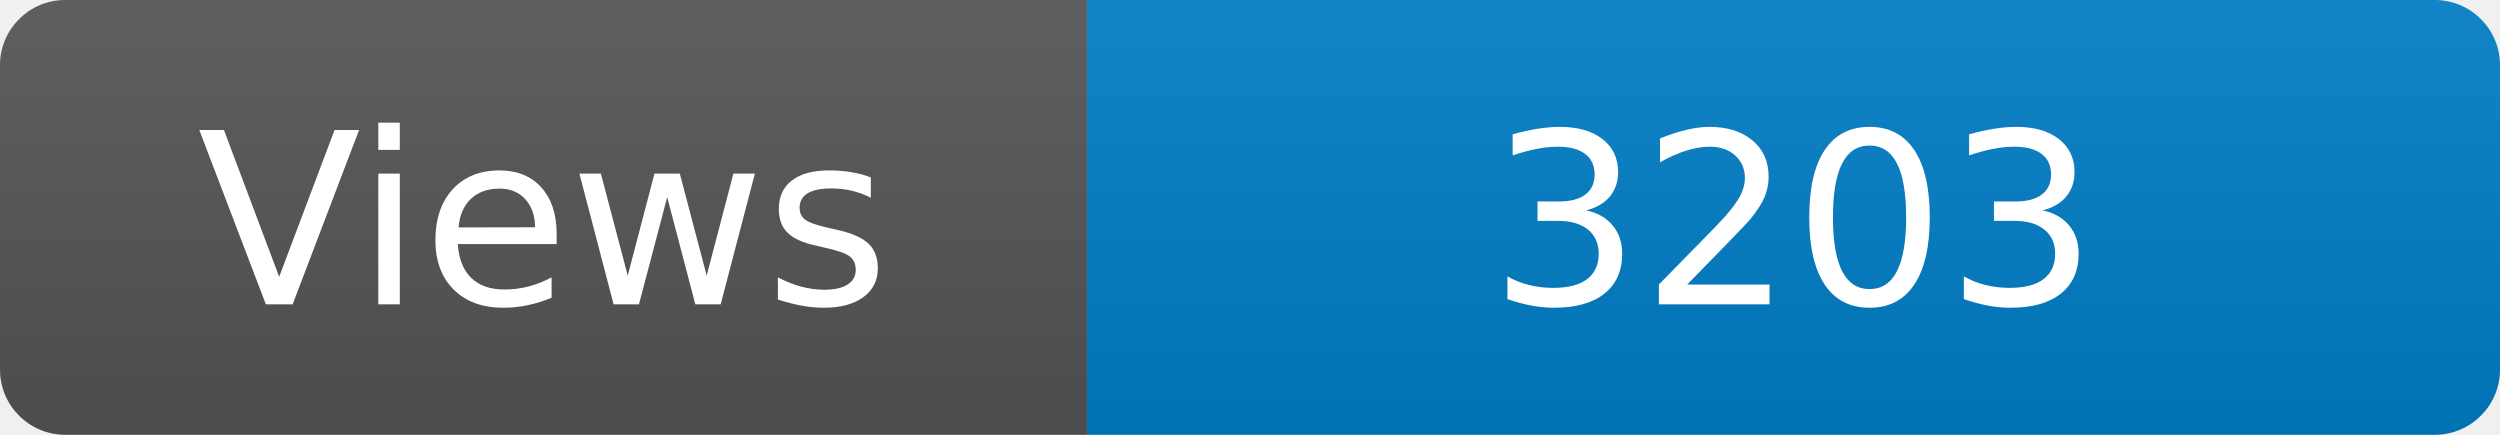
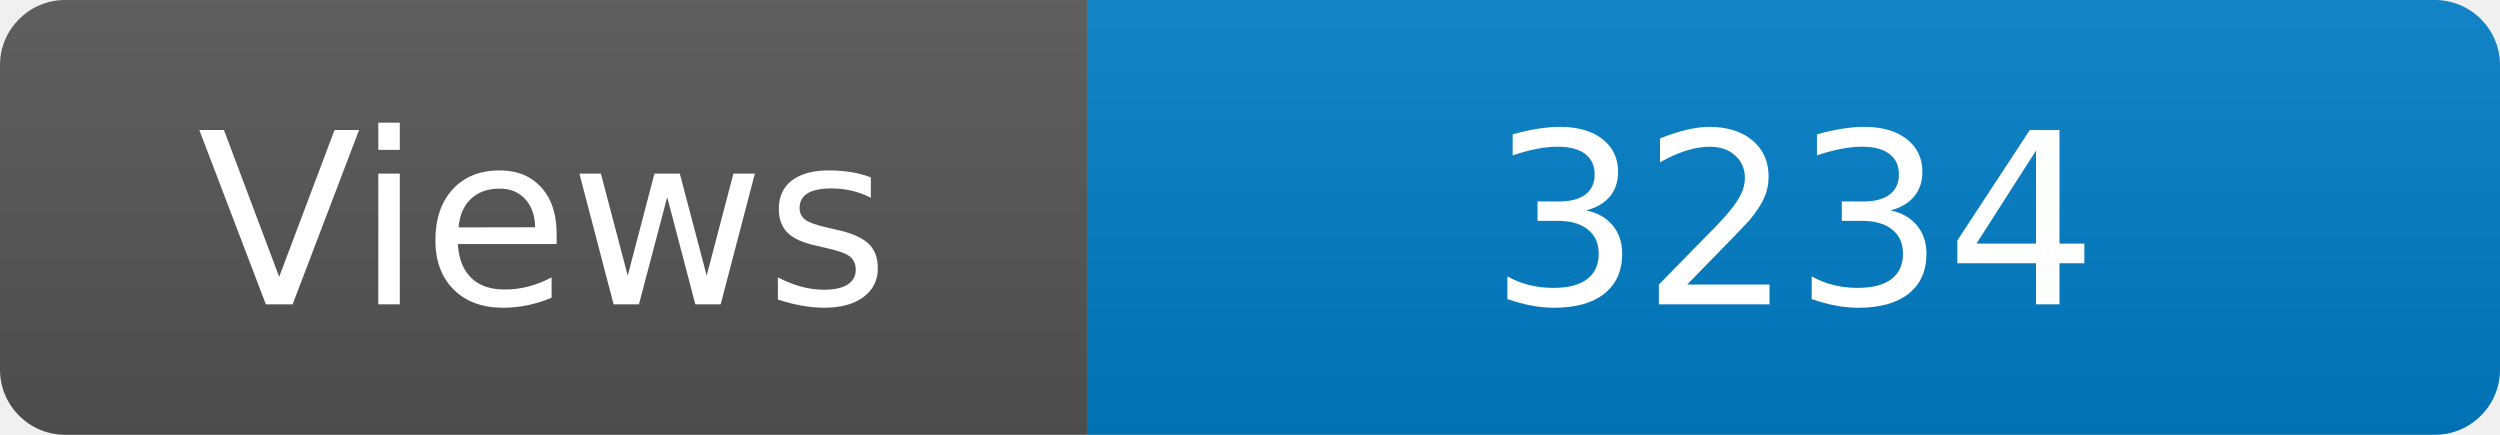
<svg xmlns="http://www.w3.org/2000/svg" width="115" height="20" role="img" aria-label="Maintained?: yes">
  <linearGradient id="s" x2="0" y2="100%">
    <stop offset="0" stop-color="#bbb" stop-opacity=".1" />
    <stop offset="1" stop-opacity=".1" />
  </linearGradient>
  <clipPath id="r">
    <rect width="115" height="20" rx="3" fill="#fff" />
  </clipPath>
  <g clip-path="url(#r)">
    <rect width="50" height="20" fill="#555" />
    <rect x="50" width="160" height="20" fill="#007ec6" />
    <rect width="115" height="20" fill="url(#s)" />
  </g>
  <g fill="#fff" text-anchor="middle" font-family="Verdana,Geneva,DejaVu Sans,sans-serif" font-size="110">
    <text x="250" y="140" transform="scale(.1)" fill="#fff">Views</text>
-     <text x="825" y="140" transform="scale(.1)" fill="#fff">3203</text>
+     <text x="825" y="140" transform="scale(.1)" fill="#fff">3234</text>
  </g>
</svg>
